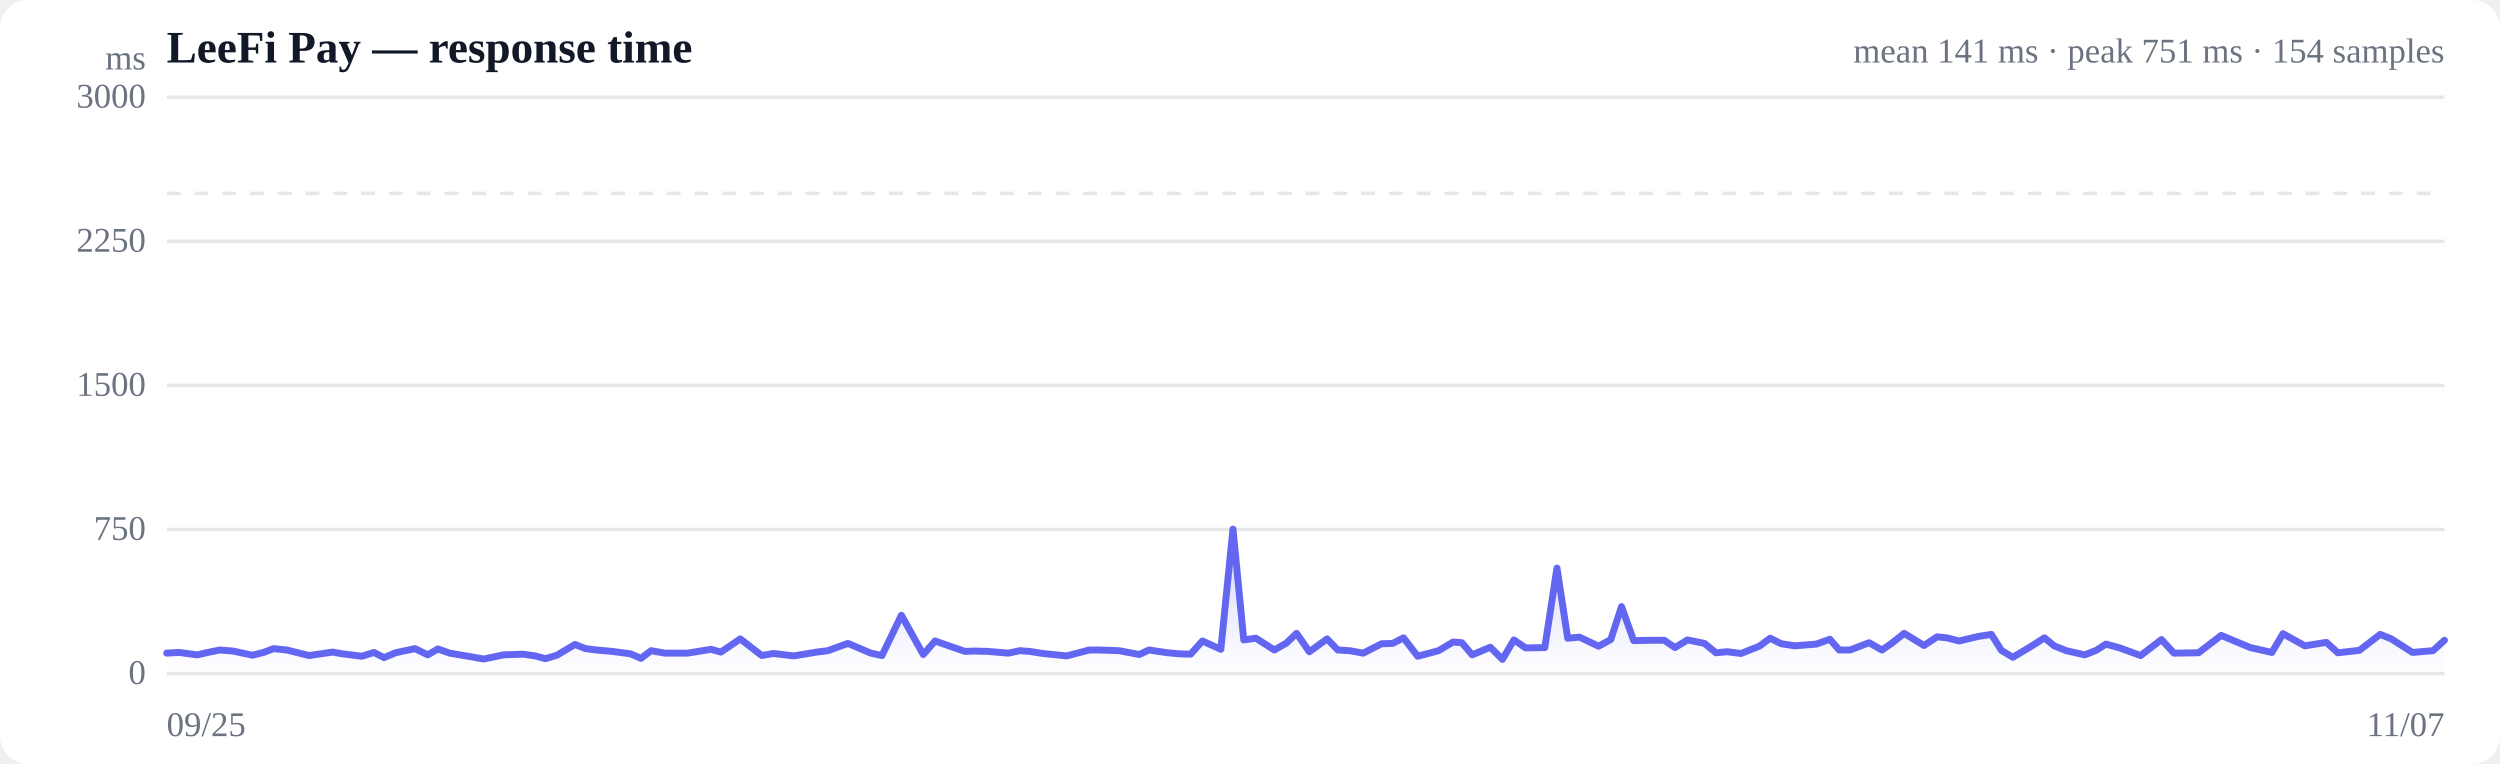
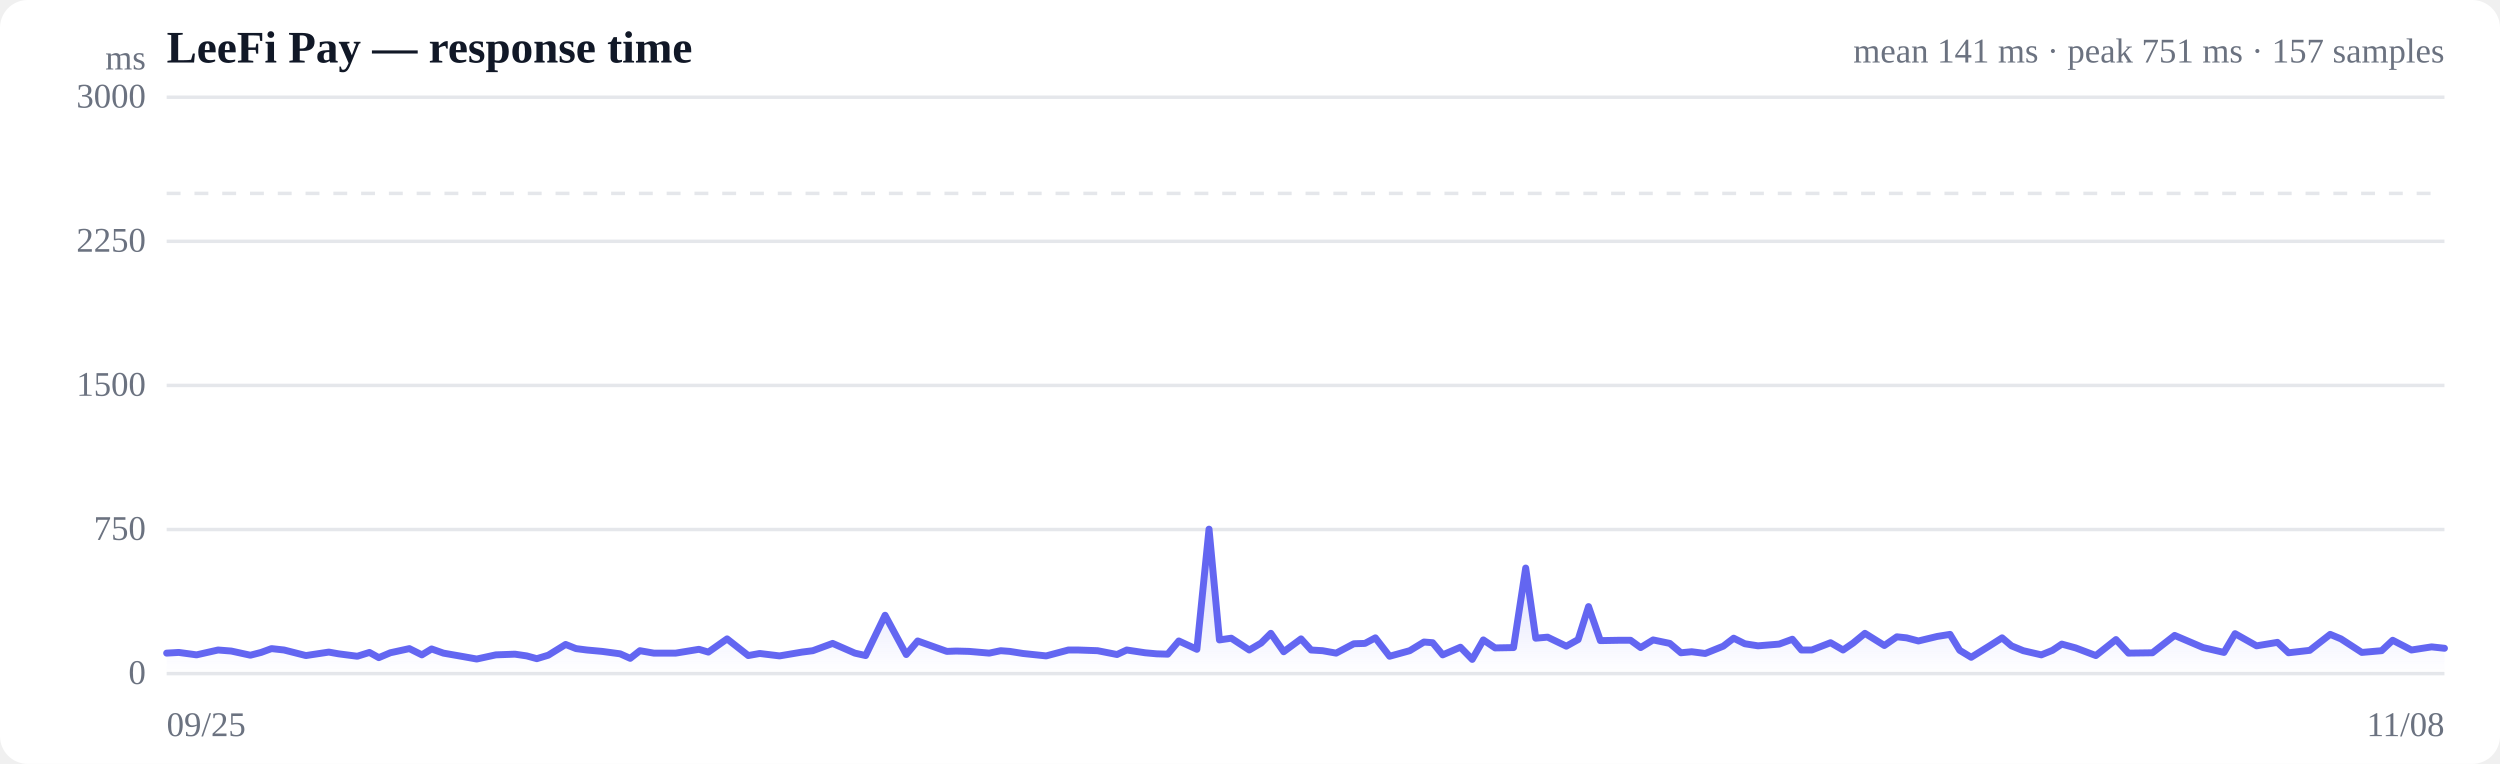
<svg xmlns="http://www.w3.org/2000/svg" viewBox="0 0 720 220" width="720" height="220" role="img" aria-label="Response time over time">
  <style>
  :root { color-scheme: light dark; }
  .bg { fill: #ffffff; }
  .grid { stroke: #e5e7eb; stroke-width: 1; }
  .axis { fill: #6b7280; font-size: 10px; }
  .title { fill: #111827; font-size: 13px; font-weight: 600; }
  .sub { fill: #6b7280; font-size: 10px; }
  .line { stroke: #6366f1; stroke-width: 2; fill: none; stroke-linejoin: round; stroke-linecap: round; }
  .area { fill: url(#fade); }
  .dot-degraded { fill: #f59e0b; }
  .dot-down { fill: #ef4444; }
  .empty { fill: #9ca3af; font-size: 12px; }
  @media (prefers-color-scheme: dark) {
    .bg { fill: #0b0f19; }
    .grid { stroke: #1f2937; }
    .axis, .sub { fill: #9ca3af; }
    .title { fill: #f3f4f6; }
    .line { stroke: #818cf8; }
  }
</style>
  <defs>
    <linearGradient id="fade" x1="0" y1="0" x2="0" y2="1">
      <stop offset="0%" stop-color="#6366f1" stop-opacity="0.28" />
      <stop offset="100%" stop-color="#6366f1" stop-opacity="0" />
    </linearGradient>
  </defs>
  <rect class="bg" width="720" height="220" rx="8" />
  <text class="title" x="48" y="18">LeeFi Pay — response time</text>
-   <text class="sub" x="704" y="18" text-anchor="end">mean 141 ms · peak 751 ms · 154 samples</text>
+   <text class="sub" x="704" y="18" text-anchor="end">mean 141 ms · peak 751 ms · 157 samples</text>
  <line class="grid" x1="48" y1="194.0" x2="704" y2="194.0" />
  <text class="axis" x="42" y="197" text-anchor="end">0</text>
  <line class="grid" x1="48" y1="152.5" x2="704" y2="152.5" />
  <text class="axis" x="42" y="155.5" text-anchor="end">750</text>
  <line class="grid" x1="48" y1="111.0" x2="704" y2="111.0" />
  <text class="axis" x="42" y="114" text-anchor="end">1500</text>
  <line class="grid" x1="48" y1="69.5" x2="704" y2="69.5" />
  <text class="axis" x="42" y="72.5" text-anchor="end">2250</text>
  <line class="grid" x1="48" y1="28.0" x2="704" y2="28.0" />
  <text class="axis" x="42" y="31" text-anchor="end">3000</text>
  <line class="grid" stroke-dasharray="4 4" x1="48" y1="55.7" x2="704" y2="55.7" />
-   <path class="area" d="M48.0,188.1 L48.0,188.1 L51.6,187.9 L56.8,188.6 L59.9,187.9 L63.2,187.2 L67.1,187.5 L72.7,188.7 L75.9,187.9 L78.8,186.8 L82.6,187.2 L89.0,188.8 L95.8,187.8 L98.6,188.3 L104.2,189.0 L107.7,187.9 L110.6,189.4 L113.9,188.0 L119.5,186.8 L123.2,188.6 L126.1,186.9 L129.5,188.1 L135.4,189.1 L139.3,189.8 L145.0,188.6 L150.6,188.4 L154.1,188.9 L157.1,189.7 L160.4,188.7 L165.6,185.6 L168.6,186.8 L171.8,187.2 L176.3,187.6 L181.6,188.3 L184.6,189.6 L187.5,187.4 L191.5,188.1 L198.0,188.1 L204.8,187.0 L207.6,187.8 L213.2,184.0 L219.4,188.8 L222.7,188.2 L228.6,188.9 L235.2,187.8 L238.4,187.4 L244.2,185.3 L250.8,188.1 L254.0,188.8 L259.6,177.2 L265.9,188.5 L269.3,184.6 L274.7,186.5 L277.9,187.6 L280.7,187.5 L284.5,187.6 L290.4,188.1 L293.7,187.4 L296.5,187.6 L300.3,188.2 L307.2,188.9 L313.7,187.2 L316.6,187.2 L322.3,187.4 L328.1,188.5 L330.9,187.2 L336.3,188.0 L339.7,188.3 L342.9,188.4 L346.3,184.6 L351.6,187.0 L355.1,152.4 L358.2,184.3 L361.7,183.8 L367.0,187.2 L370.5,185.2 L373.4,182.4 L377.1,187.7 L382.2,184.0 L385.3,187.2 L388.7,187.4 L392.6,188.1 L397.9,185.4 L401.1,185.3 L404.2,183.7 L408.3,189.0 L414.3,187.4 L418.5,184.9 L421.0,185.1 L424.0,188.6 L429.2,186.4 L432.7,189.9 L436.0,184.3 L439.4,186.6 L444.9,186.5 L448.4,163.6 L451.5,183.8 L454.9,183.5 L460.4,186.1 L463.9,184.2 L467.0,174.7 L470.5,184.5 L475.8,184.4 L479.3,184.4 L482.4,186.5 L486.0,184.3 L490.9,185.3 L494.2,188.0 L497.4,187.7 L501.4,188.2 L506.7,186.1 L509.8,183.8 L513.0,185.4 L516.9,186.0 L523.1,185.5 L527.0,184.1 L529.7,187.2 L532.8,187.2 L538.3,185.1 L542.0,187.2 L544.9,185.2 L548.4,182.4 L554.1,185.9 L557.9,183.4 L560.7,183.7 L564.2,184.6 L569.7,183.3 L573.5,182.7 L576.4,187.3 L579.7,189.3 L585.2,186.0 L588.8,183.7 L591.6,186.0 L595.1,187.4 L600.4,188.6 L603.7,187.3 L606.5,185.5 L610.5,186.6 L616.5,188.8 L622.5,184.2 L626.1,188.1 L633.2,188.0 L639.7,183.0 L648.1,186.5 L654.3,187.9 L657.5,182.5 L663.8,186.0 L670.0,185.0 L673.3,188.0 L679.5,187.3 L685.5,182.7 L688.7,184.0 L694.8,187.9 L700.7,187.4 L704.0,184.4 L704.0,194.0 L48.0,194.0 Z" />
-   <path class="line" d="M48.0,188.1 L51.6,187.9 L56.8,188.6 L59.9,187.9 L63.2,187.2 L67.1,187.5 L72.7,188.7 L75.9,187.9 L78.8,186.8 L82.6,187.2 L89.0,188.8 L95.8,187.8 L98.6,188.3 L104.2,189.0 L107.7,187.9 L110.6,189.4 L113.9,188.0 L119.5,186.8 L123.2,188.6 L126.1,186.9 L129.5,188.1 L135.4,189.1 L139.3,189.8 L145.0,188.6 L150.6,188.4 L154.1,188.9 L157.1,189.7 L160.4,188.7 L165.6,185.6 L168.6,186.8 L171.8,187.2 L176.3,187.6 L181.6,188.3 L184.6,189.6 L187.5,187.4 L191.5,188.1 L198.0,188.1 L204.8,187.0 L207.6,187.8 L213.2,184.0 L219.4,188.8 L222.7,188.2 L228.6,188.9 L235.2,187.8 L238.4,187.4 L244.2,185.3 L250.8,188.1 L254.0,188.8 L259.6,177.2 L265.9,188.5 L269.3,184.6 L274.7,186.5 L277.9,187.6 L280.7,187.5 L284.5,187.6 L290.4,188.1 L293.7,187.4 L296.5,187.6 L300.3,188.2 L307.2,188.9 L313.7,187.2 L316.6,187.2 L322.3,187.4 L328.1,188.5 L330.9,187.2 L336.3,188.0 L339.7,188.3 L342.9,188.4 L346.3,184.6 L351.6,187.0 L355.1,152.4 L358.2,184.3 L361.7,183.8 L367.0,187.2 L370.5,185.2 L373.4,182.4 L377.1,187.7 L382.2,184.0 L385.3,187.2 L388.7,187.4 L392.6,188.1 L397.9,185.4 L401.1,185.3 L404.2,183.7 L408.3,189.0 L414.3,187.4 L418.5,184.9 L421.0,185.1 L424.0,188.6 L429.2,186.4 L432.7,189.9 L436.0,184.3 L439.4,186.6 L444.9,186.5 L448.4,163.6 L451.5,183.8 L454.9,183.5 L460.4,186.1 L463.9,184.2 L467.0,174.7 L470.5,184.5 L475.8,184.4 L479.3,184.4 L482.4,186.5 L486.0,184.3 L490.9,185.3 L494.2,188.0 L497.4,187.7 L501.4,188.2 L506.7,186.1 L509.8,183.8 L513.0,185.4 L516.9,186.0 L523.1,185.5 L527.0,184.1 L529.7,187.2 L532.8,187.2 L538.3,185.1 L542.0,187.2 L544.9,185.2 L548.4,182.4 L554.1,185.9 L557.9,183.4 L560.7,183.7 L564.2,184.6 L569.7,183.3 L573.5,182.7 L576.4,187.3 L579.7,189.3 L585.2,186.0 L588.8,183.7 L591.6,186.0 L595.1,187.4 L600.4,188.6 L603.7,187.3 L606.5,185.5 L610.5,186.6 L616.5,188.8 L622.5,184.2 L626.1,188.1 L633.2,188.0 L639.7,183.0 L648.1,186.5 L654.3,187.9 L657.5,182.5 L663.8,186.0 L670.0,185.0 L673.3,188.0 L679.5,187.3 L685.5,182.7 L688.7,184.0 L694.8,187.9 L700.7,187.4 L704.0,184.4" />
+   <path class="area" d="M48.0,188.1 L48.0,188.1 L51.5,187.9 L56.6,188.6 L59.7,187.9 L62.8,187.2 L66.6,187.5 L72.1,188.7 L75.2,187.9 L78.2,186.8 L81.8,187.2 L88.1,188.8 L94.7,187.8 L97.5,188.3 L102.9,189.0 L106.4,187.9 L109.1,189.4 L112.4,188.0 L117.9,186.8 L121.5,188.6 L124.3,186.9 L127.7,188.1 L133.4,189.1 L137.3,189.8 L142.8,188.6 L148.3,188.4 L151.7,188.9 L154.6,189.7 L157.9,188.7 L162.9,185.6 L165.9,186.8 L169.0,187.2 L173.4,187.6 L178.6,188.3 L181.5,189.6 L184.3,187.4 L188.3,188.1 L194.6,188.1 L201.3,187.0 L204.0,187.8 L209.4,184.0 L215.5,188.8 L218.8,188.2 L224.5,188.9 L231.0,187.8 L234.1,187.4 L239.8,185.3 L246.2,188.1 L249.3,188.8 L254.9,177.2 L261.0,188.5 L264.3,184.6 L269.6,186.5 L272.7,187.6 L275.4,187.5 L279.1,187.6 L284.9,188.1 L288.2,187.4 L290.8,187.6 L294.6,188.2 L301.3,188.9 L307.7,187.2 L310.5,187.2 L316.1,187.4 L321.7,188.5 L324.5,187.2 L329.8,188.0 L333.1,188.3 L336.3,188.4 L339.5,184.6 L344.7,187.0 L348.2,152.4 L351.2,184.3 L354.6,183.8 L359.8,187.2 L363.2,185.2 L366.0,182.4 L369.7,187.7 L374.7,184.0 L377.6,187.2 L380.9,187.4 L384.8,188.1 L389.9,185.4 L393.1,185.3 L396.1,183.7 L400.2,189.0 L406.0,187.4 L410.1,184.9 L412.6,185.1 L415.5,188.6 L420.6,186.4 L424.0,189.9 L427.2,184.3 L430.6,186.6 L435.9,186.5 L439.4,163.6 L442.3,183.8 L445.7,183.5 L451.1,186.1 L454.5,184.2 L457.5,174.7 L460.9,184.5 L466.2,184.4 L469.6,184.4 L472.5,186.5 L476.1,184.3 L480.9,185.3 L484.1,188.0 L487.2,187.7 L491.1,188.2 L496.3,186.1 L499.3,183.8 L502.5,185.4 L506.3,186.0 L512.4,185.5 L516.2,184.1 L518.8,187.2 L521.8,187.2 L527.2,185.1 L530.8,187.2 L533.7,185.2 L537.1,182.4 L542.7,185.9 L546.3,183.4 L549.1,183.7 L552.5,184.6 L557.9,183.3 L561.6,182.7 L564.4,187.3 L567.7,189.3 L573.0,186.0 L576.6,183.7 L579.3,186.0 L582.7,187.4 L587.9,188.6 L591.1,187.3 L593.8,185.5 L597.8,186.6 L603.6,188.8 L609.4,184.2 L613.0,188.1 L619.9,188.0 L626.3,183.0 L634.5,186.5 L640.5,187.9 L643.7,182.5 L649.9,186.0 L655.9,185.0 L659.1,188.0 L665.2,187.3 L671.1,182.7 L674.2,184.0 L680.2,187.9 L685.9,187.4 L689.1,184.4 L694.5,187.2 L700.3,186.3 L704.0,186.7 L704.0,194.0 L48.0,194.0 Z" />
+   <path class="line" d="M48.0,188.1 L51.5,187.9 L56.6,188.6 L59.7,187.9 L62.8,187.2 L66.6,187.5 L72.1,188.7 L75.2,187.9 L78.2,186.8 L81.8,187.2 L88.1,188.8 L94.7,187.8 L97.5,188.3 L102.9,189.0 L106.4,187.9 L109.1,189.4 L112.4,188.0 L117.9,186.8 L121.5,188.6 L124.3,186.9 L127.7,188.1 L133.4,189.1 L137.3,189.8 L142.8,188.6 L148.3,188.4 L151.7,188.9 L154.6,189.7 L157.9,188.7 L162.9,185.6 L165.9,186.8 L169.0,187.2 L173.4,187.6 L178.6,188.3 L181.5,189.6 L184.3,187.4 L188.3,188.1 L194.6,188.1 L201.3,187.0 L204.0,187.8 L209.4,184.0 L215.5,188.8 L218.8,188.2 L224.5,188.9 L231.0,187.8 L234.1,187.4 L239.8,185.3 L246.2,188.1 L249.3,188.8 L254.9,177.2 L261.0,188.5 L264.3,184.6 L269.6,186.5 L272.7,187.6 L275.4,187.5 L279.1,187.6 L284.9,188.1 L288.2,187.4 L290.8,187.6 L294.6,188.2 L301.3,188.9 L307.7,187.2 L310.5,187.2 L316.1,187.4 L321.7,188.5 L324.5,187.2 L329.8,188.0 L333.1,188.3 L336.3,188.4 L339.5,184.6 L344.7,187.0 L348.2,152.4 L351.2,184.3 L354.6,183.8 L359.8,187.2 L363.2,185.2 L366.0,182.4 L369.7,187.7 L374.7,184.0 L377.6,187.2 L380.9,187.4 L384.8,188.1 L389.9,185.4 L393.1,185.3 L396.1,183.7 L400.2,189.0 L406.0,187.4 L410.1,184.9 L412.6,185.1 L415.5,188.6 L420.6,186.4 L424.0,189.9 L427.2,184.3 L430.6,186.6 L435.9,186.5 L439.4,163.6 L442.3,183.8 L445.7,183.5 L451.1,186.1 L454.5,184.2 L457.5,174.7 L460.9,184.5 L466.2,184.4 L469.6,184.4 L472.5,186.5 L476.1,184.3 L480.9,185.3 L484.1,188.0 L487.2,187.7 L491.1,188.2 L496.3,186.1 L499.3,183.8 L502.5,185.4 L506.3,186.0 L512.4,185.5 L516.2,184.1 L518.8,187.2 L521.8,187.2 L527.2,185.1 L530.8,187.2 L533.7,185.2 L537.1,182.4 L542.7,185.9 L546.3,183.4 L549.1,183.7 L552.5,184.6 L557.9,183.3 L561.6,182.7 L564.4,187.3 L567.7,189.3 L573.0,186.0 L576.6,183.7 L579.3,186.0 L582.7,187.4 L587.9,188.6 L591.1,187.3 L593.8,185.5 L597.8,186.6 L603.6,188.8 L609.4,184.2 L613.0,188.1 L619.9,188.0 L626.3,183.0 L634.5,186.5 L640.5,187.9 L643.7,182.5 L649.9,186.0 L655.9,185.0 L659.1,188.0 L665.2,187.3 L671.1,182.7 L674.2,184.0 L680.2,187.9 L685.9,187.4 L689.1,184.4 L694.5,187.2 L700.3,186.3 L704.0,186.7" />
  <text class="axis" x="48" y="212">09/25</text>
-   <text class="axis" x="704" y="212" text-anchor="end">11/07</text>
+   <text class="axis" x="704" y="212" text-anchor="end">11/08</text>
  <text class="axis" x="42" y="20" text-anchor="end">ms</text>
</svg>
